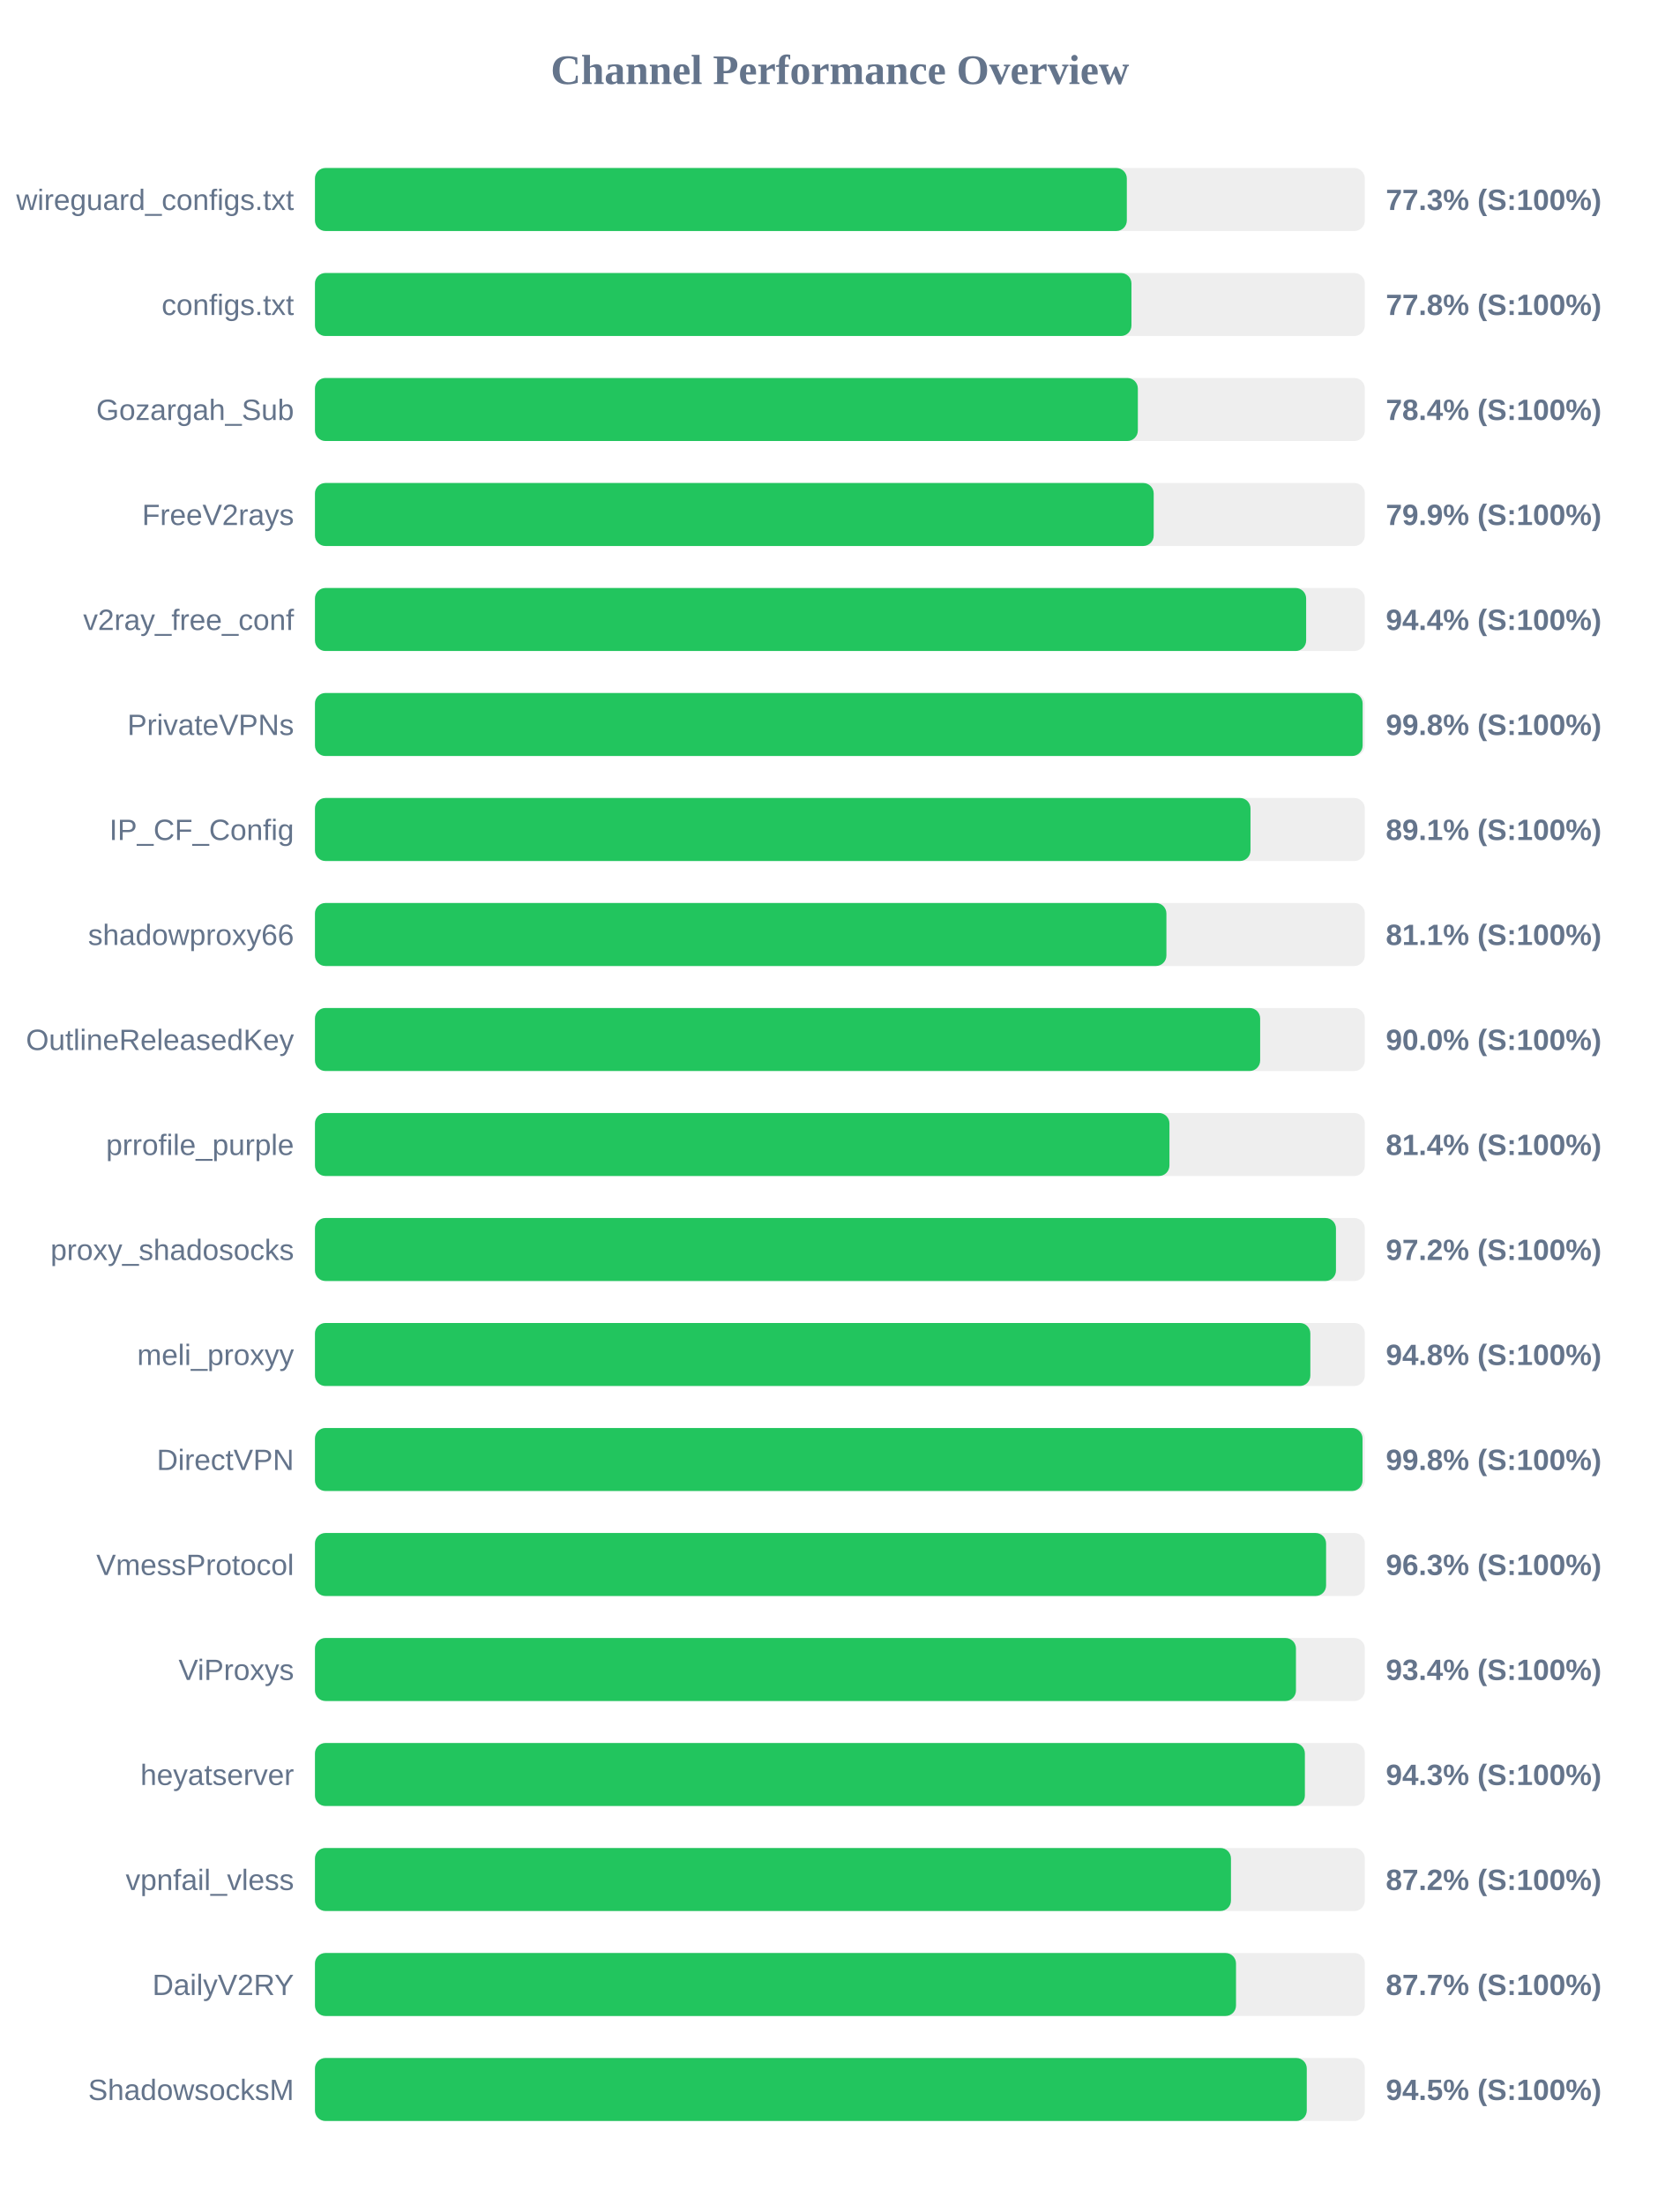
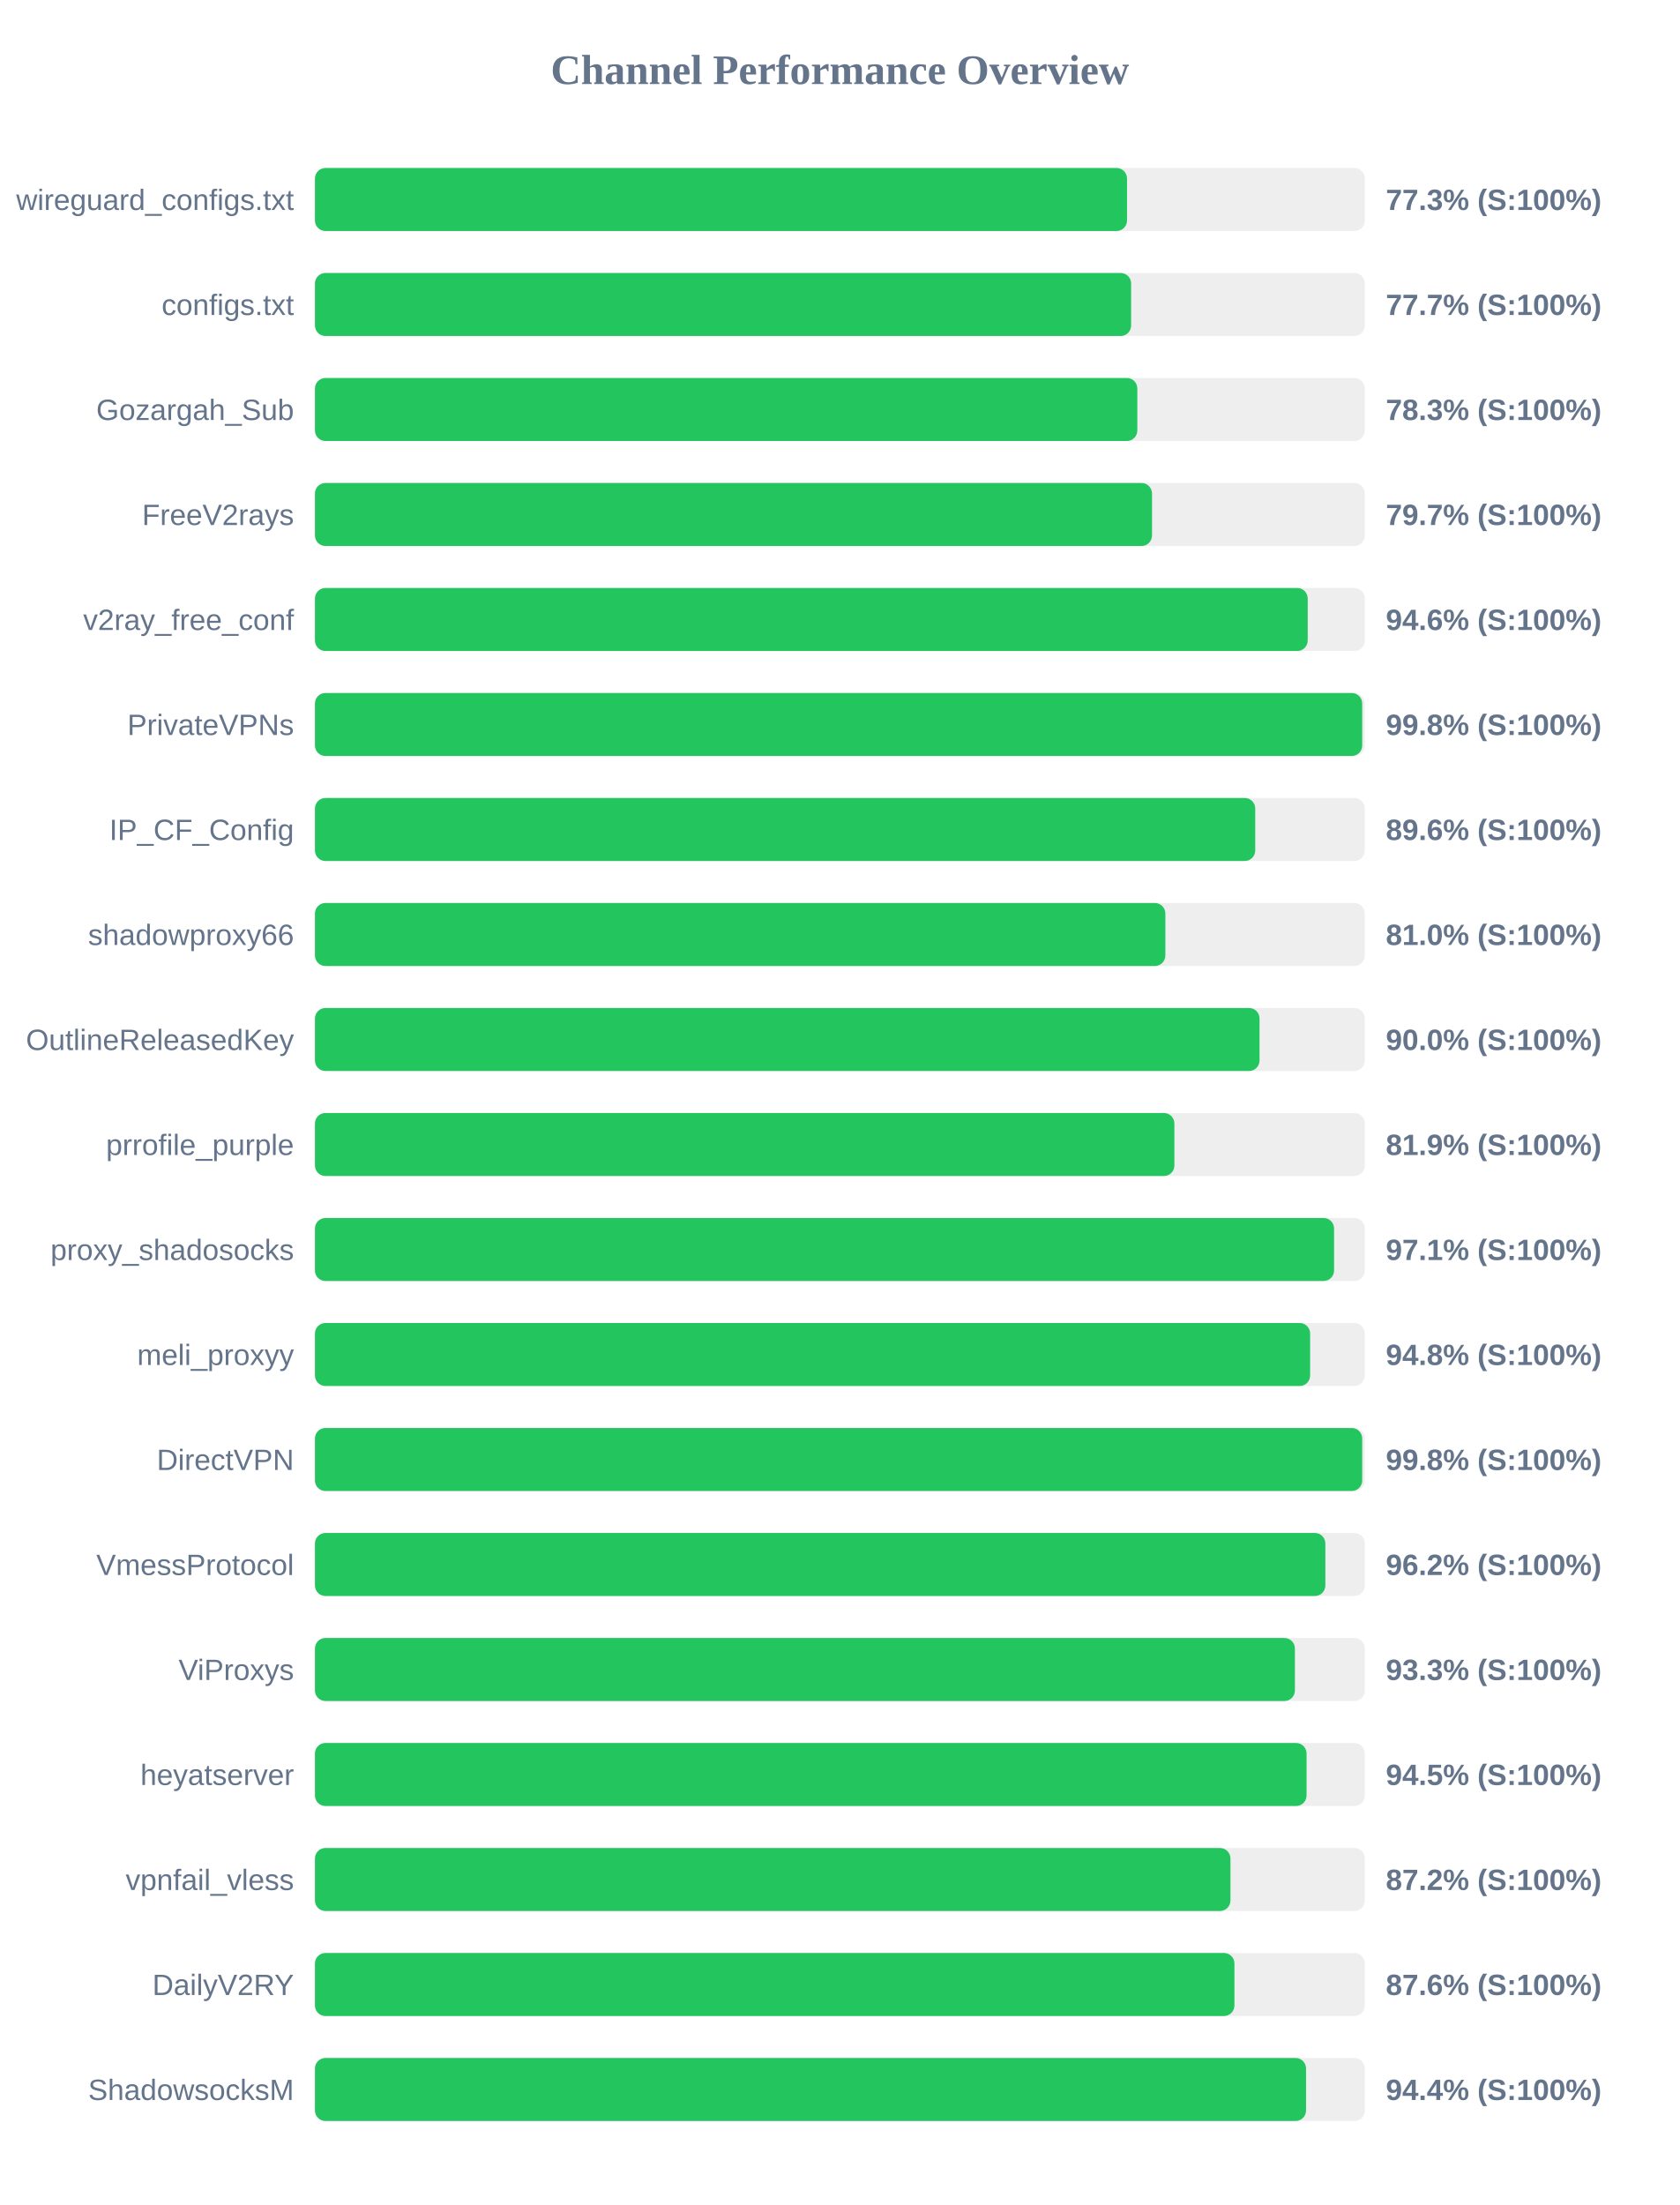
<svg xmlns="http://www.w3.org/2000/svg" width="800" height="1050" version="1.1">
  <style>
        .row { font: 14px Arial; fill: #64748b; }
        .score { font: bold 14px Arial; fill: #64748b; }
    </style>
  <text x="400" y="40" text-anchor="middle" font-size="20px" font-weight="bold" fill="#64748b">Channel Performance Overview</text>
  <rect x="150" y="80" width="500" height="30" fill="#eee" rx="5" />
-   <rect x="150" y="80" width="386.65" height="30" fill="#22c55e" rx="5" />
+   <rect x="150" y="80" width="386.75" height="30" fill="#22c55e" rx="5" />
  <text x="140" y="100" text-anchor="end" class="row">wireguard_configs.txt</text>
  <text x="660" y="100" text-anchor="start" class="score">77.3% (S:100%)</text>
  <rect x="150" y="130" width="500" height="30" fill="#eee" rx="5" />
-   <rect x="150" y="130" width="388.85" height="30" fill="#22c55e" rx="5" />
+   <rect x="150" y="130" width="388.7" height="30" fill="#22c55e" rx="5" />
  <text x="140" y="150" text-anchor="end" class="row">configs.txt</text>
-   <text x="660" y="150" text-anchor="start" class="score">77.8% (S:100%)</text>
+   <text x="660" y="150" text-anchor="start" class="score">77.7% (S:100%)</text>
  <rect x="150" y="180" width="500" height="30" fill="#eee" rx="5" />
-   <rect x="150" y="180" width="391.9" height="30" fill="#22c55e" rx="5" />
+   <rect x="150" y="180" width="391.65" height="30" fill="#22c55e" rx="5" />
  <text x="140" y="200" text-anchor="end" class="row">Gozargah_Sub</text>
-   <text x="660" y="200" text-anchor="start" class="score">78.4% (S:100%)</text>
+   <text x="660" y="200" text-anchor="start" class="score">78.3% (S:100%)</text>
  <rect x="150" y="230" width="500" height="30" fill="#eee" rx="5" />
-   <rect x="150" y="230" width="399.45" height="30" fill="#22c55e" rx="5" />
+   <rect x="150" y="230" width="398.65" height="30" fill="#22c55e" rx="5" />
  <text x="140" y="250" text-anchor="end" class="row">FreeV2rays</text>
-   <text x="660" y="250" text-anchor="start" class="score">79.9% (S:100%)</text>
+   <text x="660" y="250" text-anchor="start" class="score">79.7% (S:100%)</text>
  <rect x="150" y="280" width="500" height="30" fill="#eee" rx="5" />
-   <rect x="150" y="280" width="472.05" height="30" fill="#22c55e" rx="5" />
+   <rect x="150" y="280" width="472.8" height="30" fill="#22c55e" rx="5" />
  <text x="140" y="300" text-anchor="end" class="row">v2ray_free_conf</text>
-   <text x="660" y="300" text-anchor="start" class="score">94.4% (S:100%)</text>
+   <text x="660" y="300" text-anchor="start" class="score">94.6% (S:100%)</text>
  <rect x="150" y="330" width="500" height="30" fill="#eee" rx="5" />
-   <rect x="150" y="330" width="498.95" height="30" fill="#22c55e" rx="5" />
+   <rect x="150" y="330" width="498.75" height="30" fill="#22c55e" rx="5" />
  <text x="140" y="350" text-anchor="end" class="row">PrivateVPNs</text>
  <text x="660" y="350" text-anchor="start" class="score">99.8% (S:100%)</text>
  <rect x="150" y="380" width="500" height="30" fill="#eee" rx="5" />
-   <rect x="150" y="380" width="445.55" height="30" fill="#22c55e" rx="5" />
+   <rect x="150" y="380" width="447.8" height="30" fill="#22c55e" rx="5" />
  <text x="140" y="400" text-anchor="end" class="row">IP_CF_Config</text>
-   <text x="660" y="400" text-anchor="start" class="score">89.1% (S:100%)</text>
+   <text x="660" y="400" text-anchor="start" class="score">89.6% (S:100%)</text>
  <rect x="150" y="430" width="500" height="30" fill="#eee" rx="5" />
-   <rect x="150" y="430" width="405.5" height="30" fill="#22c55e" rx="5" />
+   <rect x="150" y="430" width="405.0" height="30" fill="#22c55e" rx="5" />
  <text x="140" y="450" text-anchor="end" class="row">shadowproxy66</text>
-   <text x="660" y="450" text-anchor="start" class="score">81.1% (S:100%)</text>
+   <text x="660" y="450" text-anchor="start" class="score">81.0% (S:100%)</text>
  <rect x="150" y="480" width="500" height="30" fill="#eee" rx="5" />
-   <rect x="150" y="480" width="450.15" height="30" fill="#22c55e" rx="5" />
+   <rect x="150" y="480" width="449.85" height="30" fill="#22c55e" rx="5" />
  <text x="140" y="500" text-anchor="end" class="row">OutlineReleasedKey</text>
  <text x="660" y="500" text-anchor="start" class="score">90.0% (S:100%)</text>
  <rect x="150" y="530" width="500" height="30" fill="#eee" rx="5" />
-   <rect x="150" y="530" width="406.95" height="30" fill="#22c55e" rx="5" />
+   <rect x="150" y="530" width="409.3" height="30" fill="#22c55e" rx="5" />
  <text x="140" y="550" text-anchor="end" class="row">prrofile_purple</text>
-   <text x="660" y="550" text-anchor="start" class="score">81.4% (S:100%)</text>
+   <text x="660" y="550" text-anchor="start" class="score">81.9% (S:100%)</text>
  <rect x="150" y="580" width="500" height="30" fill="#eee" rx="5" />
-   <rect x="150" y="580" width="486.25" height="30" fill="#22c55e" rx="5" />
+   <rect x="150" y="580" width="485.35" height="30" fill="#22c55e" rx="5" />
  <text x="140" y="600" text-anchor="end" class="row">proxy_shadosocks</text>
-   <text x="660" y="600" text-anchor="start" class="score">97.2% (S:100%)</text>
+   <text x="660" y="600" text-anchor="start" class="score">97.1% (S:100%)</text>
  <rect x="150" y="630" width="500" height="30" fill="#eee" rx="5" />
-   <rect x="150" y="630" width="474.05" height="30" fill="#22c55e" rx="5" />
+   <rect x="150" y="630" width="473.95" height="30" fill="#22c55e" rx="5" />
  <text x="140" y="650" text-anchor="end" class="row">meli_proxyy</text>
  <text x="660" y="650" text-anchor="start" class="score">94.8% (S:100%)</text>
  <rect x="150" y="680" width="500" height="30" fill="#eee" rx="5" />
-   <rect x="150" y="680" width="498.9" height="30" fill="#22c55e" rx="5" />
+   <rect x="150" y="680" width="498.75" height="30" fill="#22c55e" rx="5" />
  <text x="140" y="700" text-anchor="end" class="row">DirectVPN</text>
  <text x="660" y="700" text-anchor="start" class="score">99.8% (S:100%)</text>
  <rect x="150" y="730" width="500" height="30" fill="#eee" rx="5" />
-   <rect x="150" y="730" width="481.55" height="30" fill="#22c55e" rx="5" />
+   <rect x="150" y="730" width="481.2" height="30" fill="#22c55e" rx="5" />
  <text x="140" y="750" text-anchor="end" class="row">VmessProtocol</text>
-   <text x="660" y="750" text-anchor="start" class="score">96.3% (S:100%)</text>
+   <text x="660" y="750" text-anchor="start" class="score">96.2% (S:100%)</text>
  <rect x="150" y="780" width="500" height="30" fill="#eee" rx="5" />
-   <rect x="150" y="780" width="467.2" height="30" fill="#22c55e" rx="5" />
+   <rect x="150" y="780" width="466.7" height="30" fill="#22c55e" rx="5" />
  <text x="140" y="800" text-anchor="end" class="row">ViProxys</text>
-   <text x="660" y="800" text-anchor="start" class="score">93.4% (S:100%)</text>
+   <text x="660" y="800" text-anchor="start" class="score">93.3% (S:100%)</text>
  <rect x="150" y="830" width="500" height="30" fill="#eee" rx="5" />
-   <rect x="150" y="830" width="471.45" height="30" fill="#22c55e" rx="5" />
+   <rect x="150" y="830" width="472.25" height="30" fill="#22c55e" rx="5" />
  <text x="140" y="850" text-anchor="end" class="row">heyatserver</text>
-   <text x="660" y="850" text-anchor="start" class="score">94.3% (S:100%)</text>
+   <text x="660" y="850" text-anchor="start" class="score">94.5% (S:100%)</text>
  <rect x="150" y="880" width="500" height="30" fill="#eee" rx="5" />
-   <rect x="150" y="880" width="436.25" height="30" fill="#22c55e" rx="5" />
+   <rect x="150" y="880" width="436.0" height="30" fill="#22c55e" rx="5" />
  <text x="140" y="900" text-anchor="end" class="row">vpnfail_vless</text>
  <text x="660" y="900" text-anchor="start" class="score">87.2% (S:100%)</text>
  <rect x="150" y="930" width="500" height="30" fill="#eee" rx="5" />
-   <rect x="150" y="930" width="438.65" height="30" fill="#22c55e" rx="5" />
+   <rect x="150" y="930" width="437.9" height="30" fill="#22c55e" rx="5" />
  <text x="140" y="950" text-anchor="end" class="row">DailyV2RY</text>
-   <text x="660" y="950" text-anchor="start" class="score">87.7% (S:100%)</text>
+   <text x="660" y="950" text-anchor="start" class="score">87.6% (S:100%)</text>
  <rect x="150" y="980" width="500" height="30" fill="#eee" rx="5" />
-   <rect x="150" y="980" width="472.35" height="30" fill="#22c55e" rx="5" />
+   <rect x="150" y="980" width="472.0" height="30" fill="#22c55e" rx="5" />
  <text x="140" y="1000" text-anchor="end" class="row">ShadowsocksM</text>
-   <text x="660" y="1000" text-anchor="start" class="score">94.5% (S:100%)</text>
+   <text x="660" y="1000" text-anchor="start" class="score">94.4% (S:100%)</text>
</svg>
